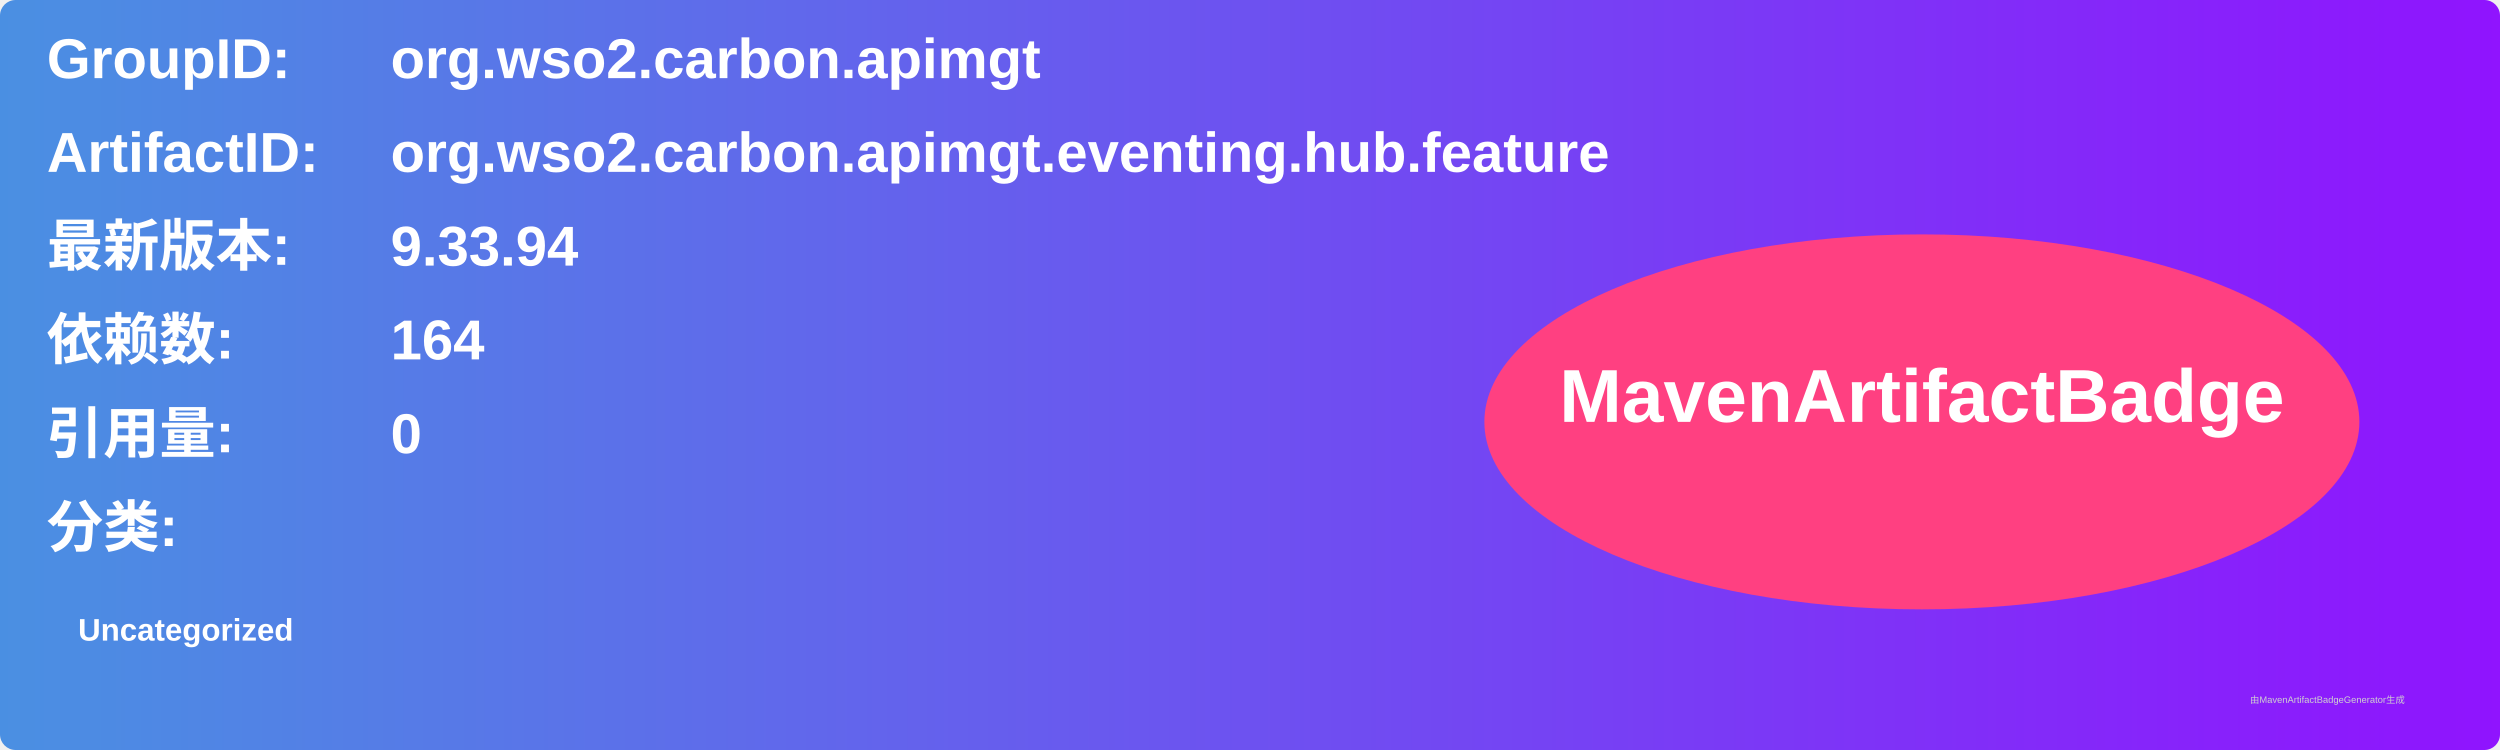
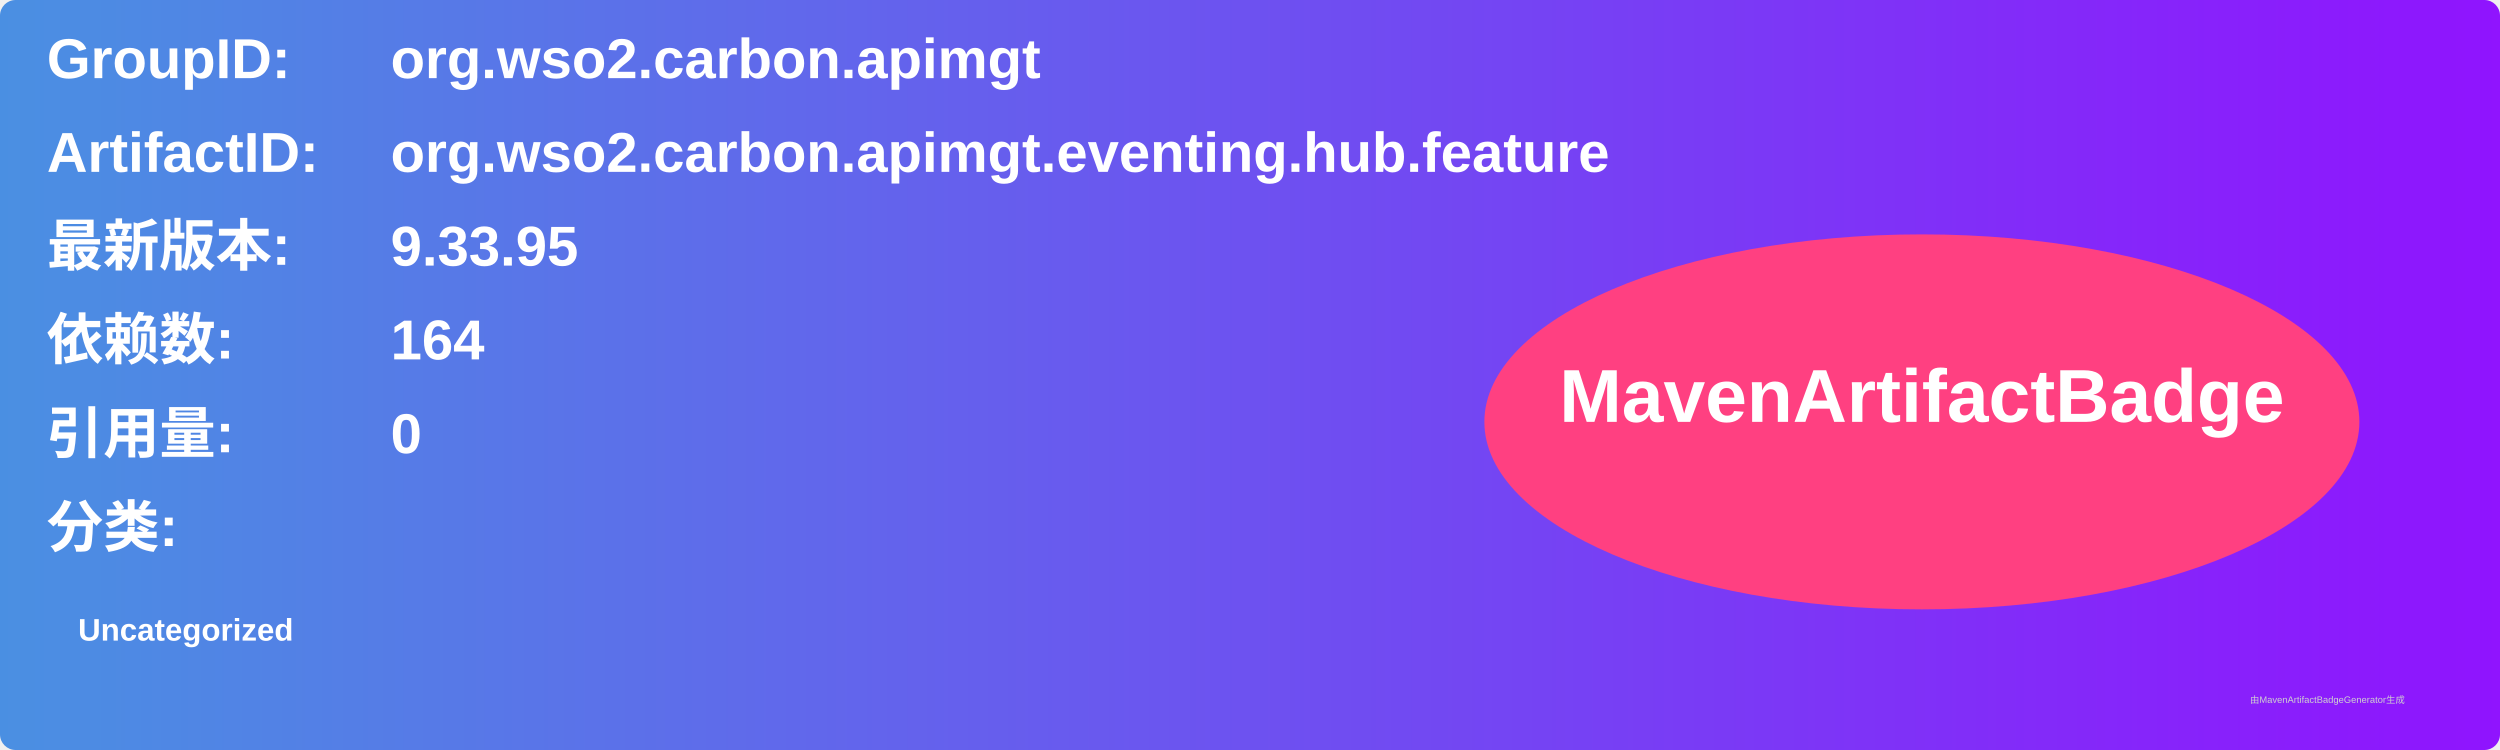
<svg xmlns="http://www.w3.org/2000/svg" width="800" height="240" viewBox="0 0 800 240">
  <linearGradient id="grad" x1="0%" y1="0%" x2="100%" y2="0%">
    <stop offset="0%" stop-color="#4a90e2" />
    <stop offset="100%" stop-color="#9013fe" />
  </linearGradient>
  <rect width="100%" height="100%" rx="5" ry="5" fill="url(#grad)" />
  <g transform="translate(15, 15)">
    <text x="0" y="10" font-family="Arial" font-size="18" fill="white" font-weight="bold" width="260">GroupID:</text>
    <text x="110" y="10" font-family="Arial" font-size="18" fill="white" font-weight="bold" width="460">org.wso2.carbon.apimgt</text>
    <text x="0" y="40" font-family="Arial" font-size="18" fill="white" font-weight="bold" width="260">ArtifactID:</text>
    <text x="110" y="40" font-family="Arial" font-size="18" fill="white" font-weight="bold" width="460">org.wso2.carbon.apimgt.eventing.hub.feature</text>
    <text x="0" y="70" font-family="Arial" font-size="18" fill="white" font-weight="bold">最新版本:</text>
    <text x="110" y="70" font-family="Arial" font-size="18" fill="white" font-weight="bold">
-       <tspan font-weight="bold">9.33.94</tspan>
+       <tspan font-weight="bold">9.33.95</tspan>
    </text>
    <text x="0" y="100" font-family="Arial" font-size="18" fill="white" font-weight="bold">依赖数: </text>
    <text x="110" y="100" font-family="Arial" font-size="18" fill="white">
      <tspan font-weight="bold">164</tspan>
    </text>
    <text x="0" y="130" font-family="Arial" font-size="18" fill="white" font-weight="bold">引用量: </text>
    <text x="110" y="130" font-family="Arial" font-size="18" fill="white">
      <tspan font-weight="bold">0</tspan>
    </text>
    <text x="0" y="160" font-family="Arial" font-size="18" fill="white" font-weight="bold">分类:</text>
    <text x="10" y="190" font-family="Arial" font-size="10" fill="white">
      <tspan font-weight="bold">Uncategorized</tspan>
    </text>
    <ellipse cx="600" cy="120" rx="140" ry="60" fill="#ff4081" />
    <text x="600" y="120" text-anchor="middle" font-family="Arial" font-size="24" fill="white" font-weight="bold">MavenArtifactBadge</text>
  </g>
  <text x="720" y="225" font-family="Arial" font-size="3" fill="#d0d0d0">由MavenArtifactBadgeGenerator生成</text>
</svg>
